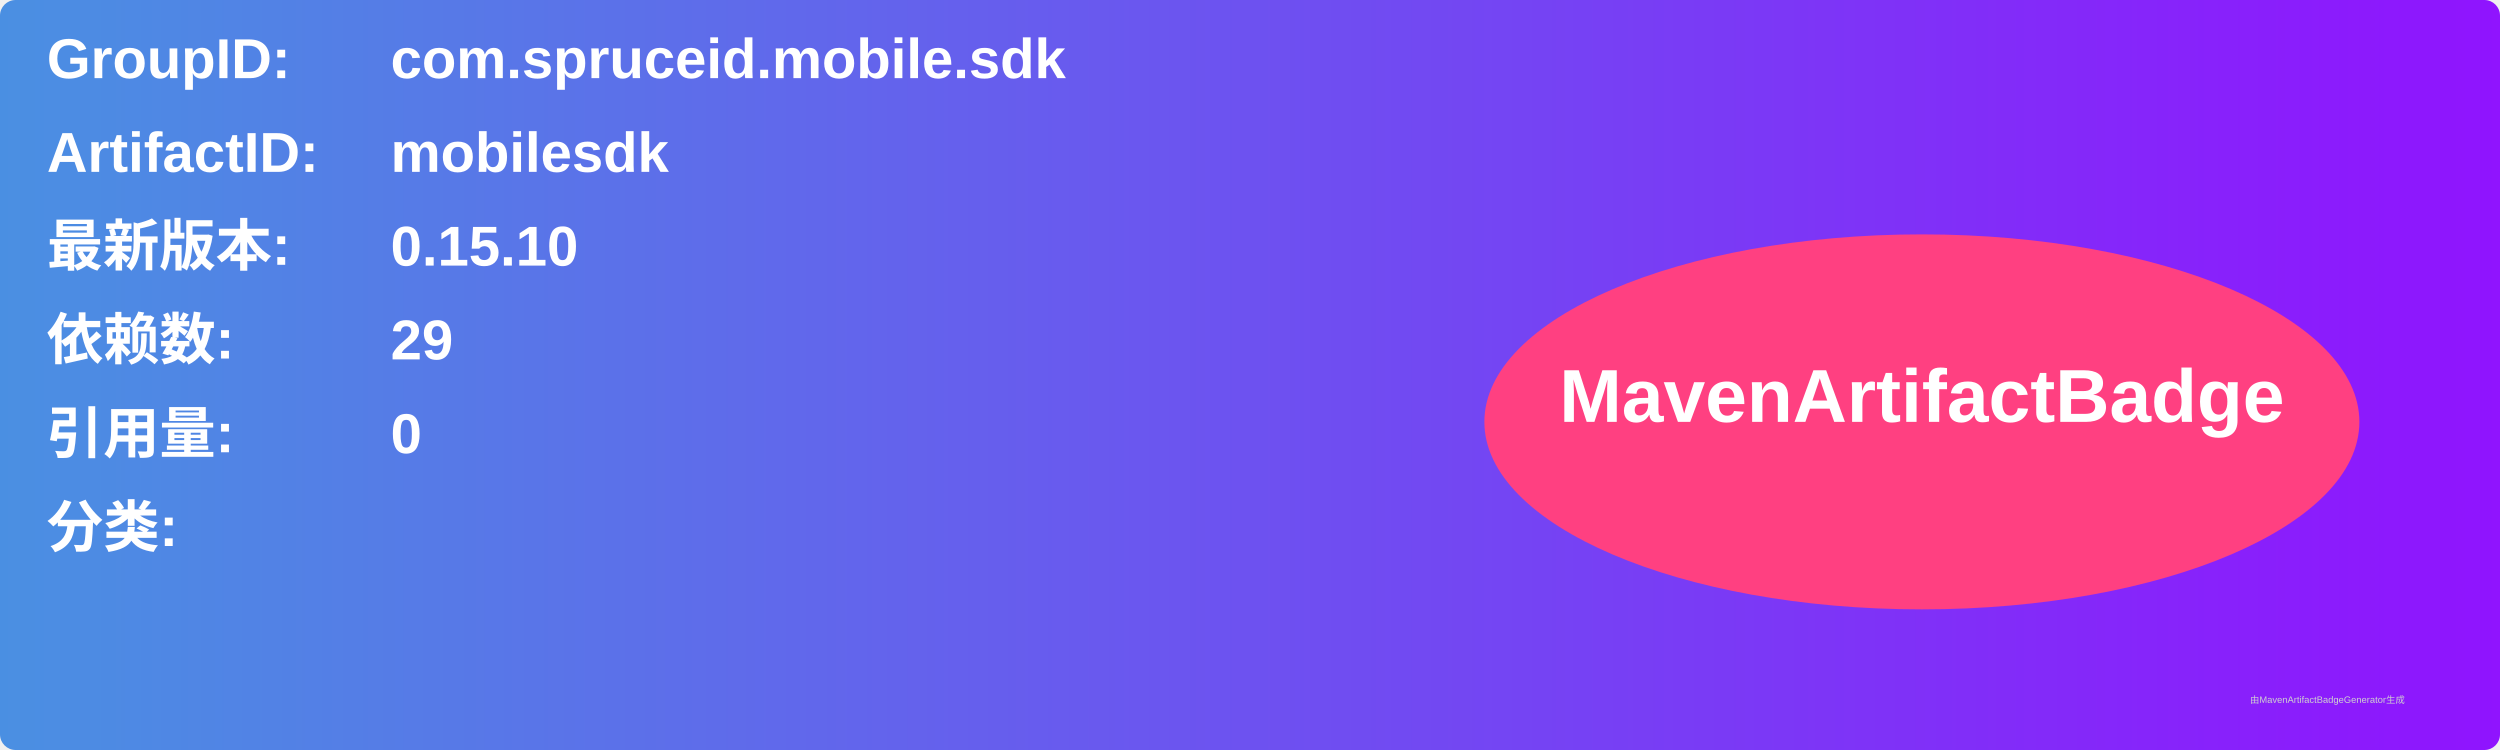
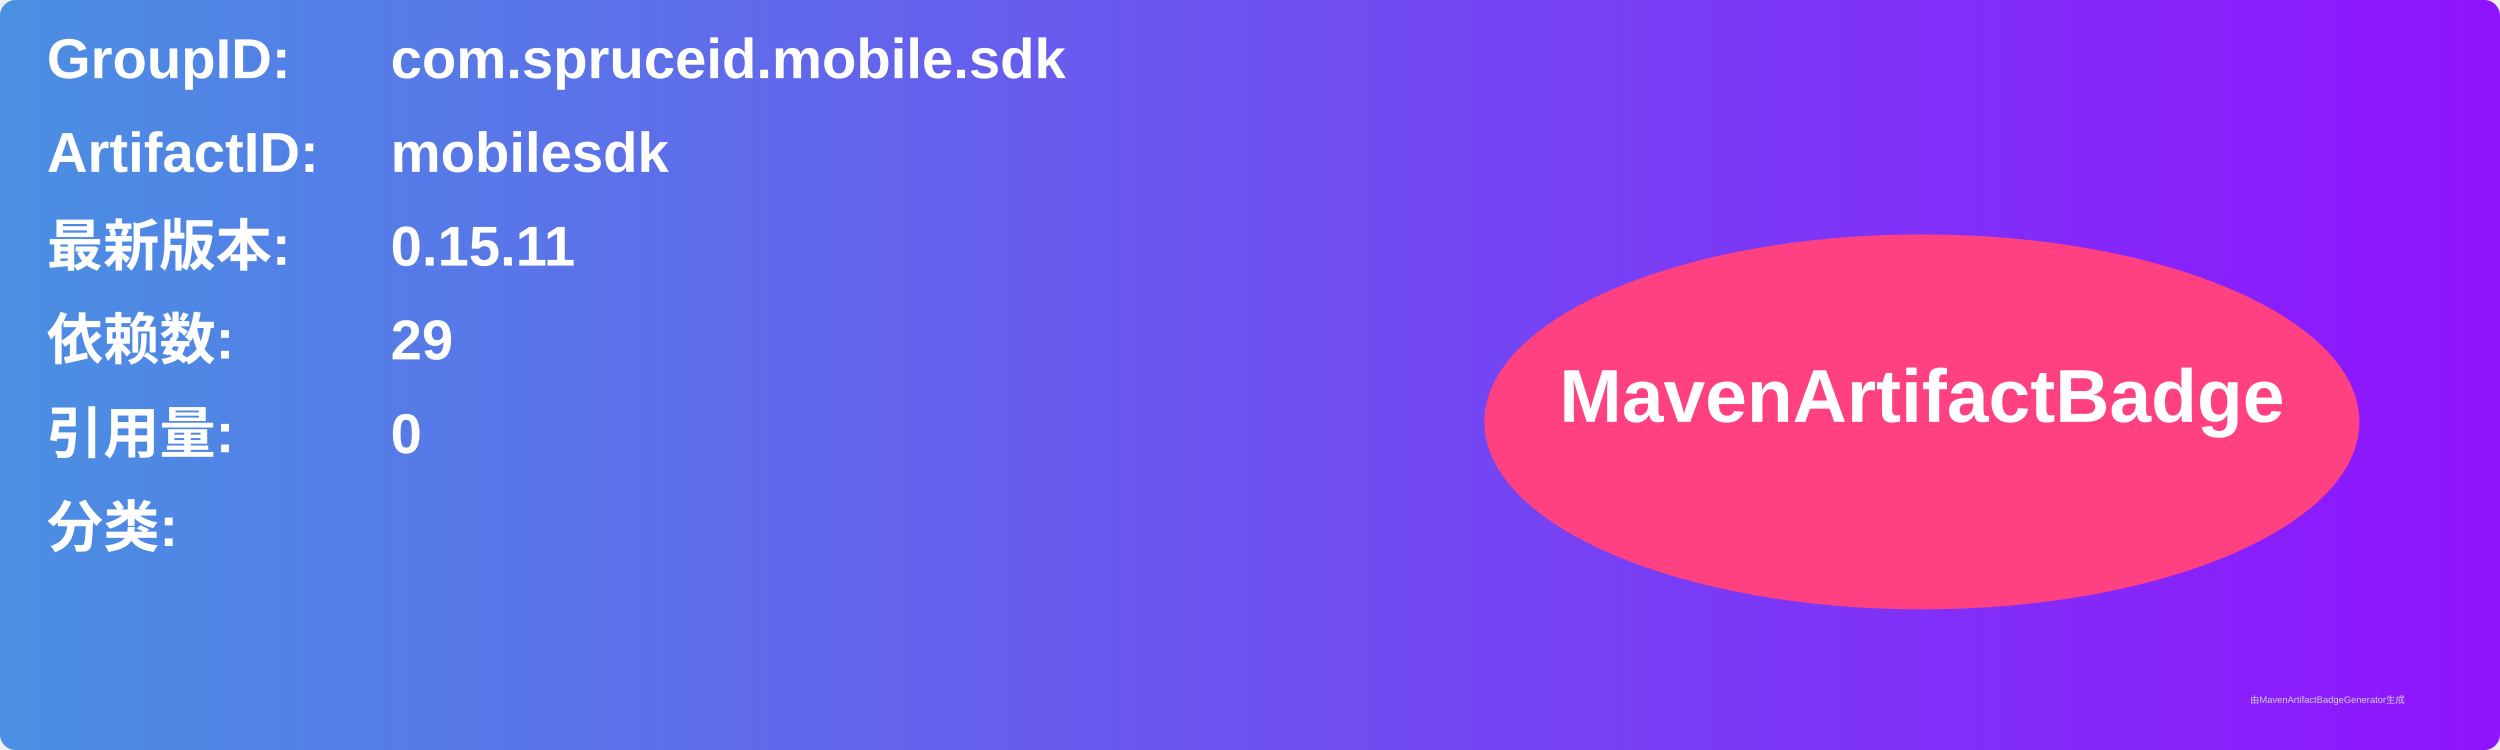
<svg xmlns="http://www.w3.org/2000/svg" width="800" height="240" viewBox="0 0 800 240">
  <linearGradient id="grad" x1="0%" y1="0%" x2="100%" y2="0%">
    <stop offset="0%" stop-color="#4a90e2" />
    <stop offset="100%" stop-color="#9013fe" />
  </linearGradient>
  <rect width="100%" height="100%" rx="5" ry="5" fill="url(#grad)" />
  <g transform="translate(15, 15)">
    <text x="0" y="10" font-family="Arial" font-size="18" fill="white" font-weight="bold" width="260">GroupID:</text>
    <text x="110" y="10" font-family="Arial" font-size="18" fill="white" font-weight="bold" width="460">com.spruceid.mobile.sdk</text>
    <text x="0" y="40" font-family="Arial" font-size="18" fill="white" font-weight="bold" width="260">ArtifactID:</text>
    <text x="110" y="40" font-family="Arial" font-size="18" fill="white" font-weight="bold" width="460">mobilesdk</text>
    <text x="0" y="70" font-family="Arial" font-size="18" fill="white" font-weight="bold">最新版本:</text>
    <text x="110" y="70" font-family="Arial" font-size="18" fill="white" font-weight="bold">
-       <tspan font-weight="bold">0.15.10</tspan>
+       <tspan font-weight="bold">0.15.11</tspan>
    </text>
    <text x="0" y="100" font-family="Arial" font-size="18" fill="white" font-weight="bold">依赖数: </text>
    <text x="110" y="100" font-family="Arial" font-size="18" fill="white">
      <tspan font-weight="bold">29</tspan>
    </text>
    <text x="0" y="130" font-family="Arial" font-size="18" fill="white" font-weight="bold">引用量: </text>
    <text x="110" y="130" font-family="Arial" font-size="18" fill="white">
      <tspan font-weight="bold">0</tspan>
    </text>
    <text x="0" y="160" font-family="Arial" font-size="18" fill="white" font-weight="bold">分类:</text>
    <text x="10" y="190" font-family="Arial" font-size="10" fill="white">
      <tspan font-weight="bold" />
    </text>
    <ellipse cx="600" cy="120" rx="140" ry="60" fill="#ff4081" />
    <text x="600" y="120" text-anchor="middle" font-family="Arial" font-size="24" fill="white" font-weight="bold">MavenArtifactBadge</text>
  </g>
  <text x="720" y="225" font-family="Arial" font-size="3" fill="#d0d0d0">由MavenArtifactBadgeGenerator生成</text>
</svg>
